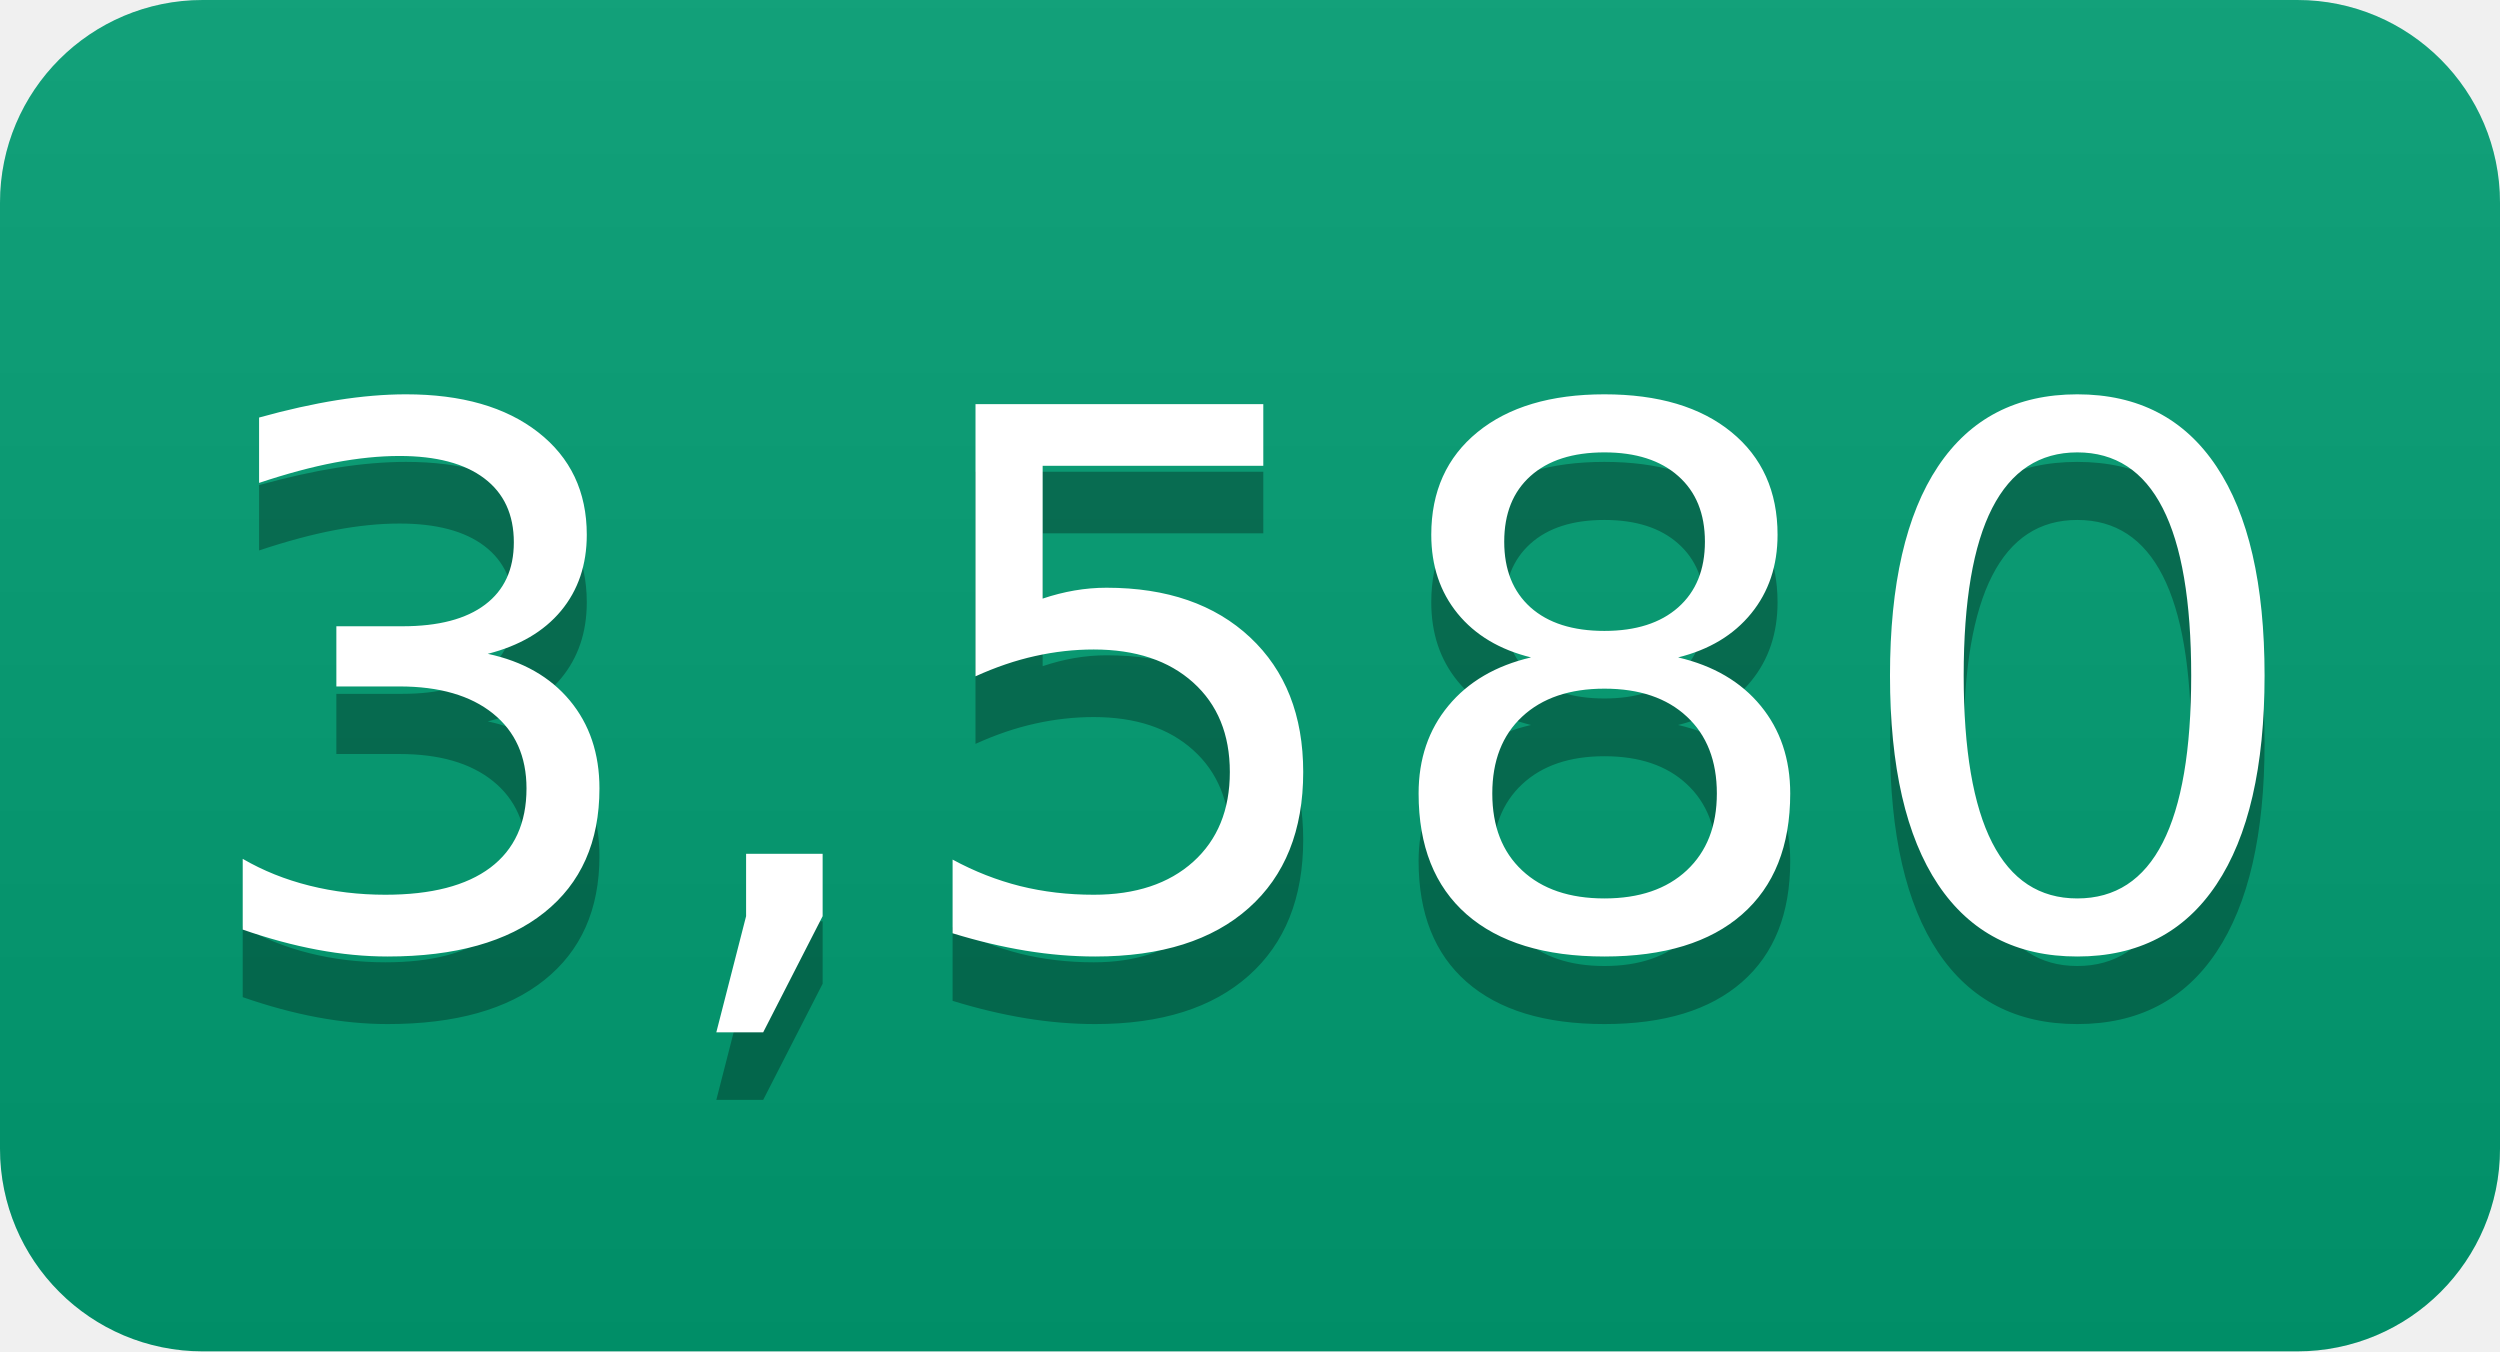
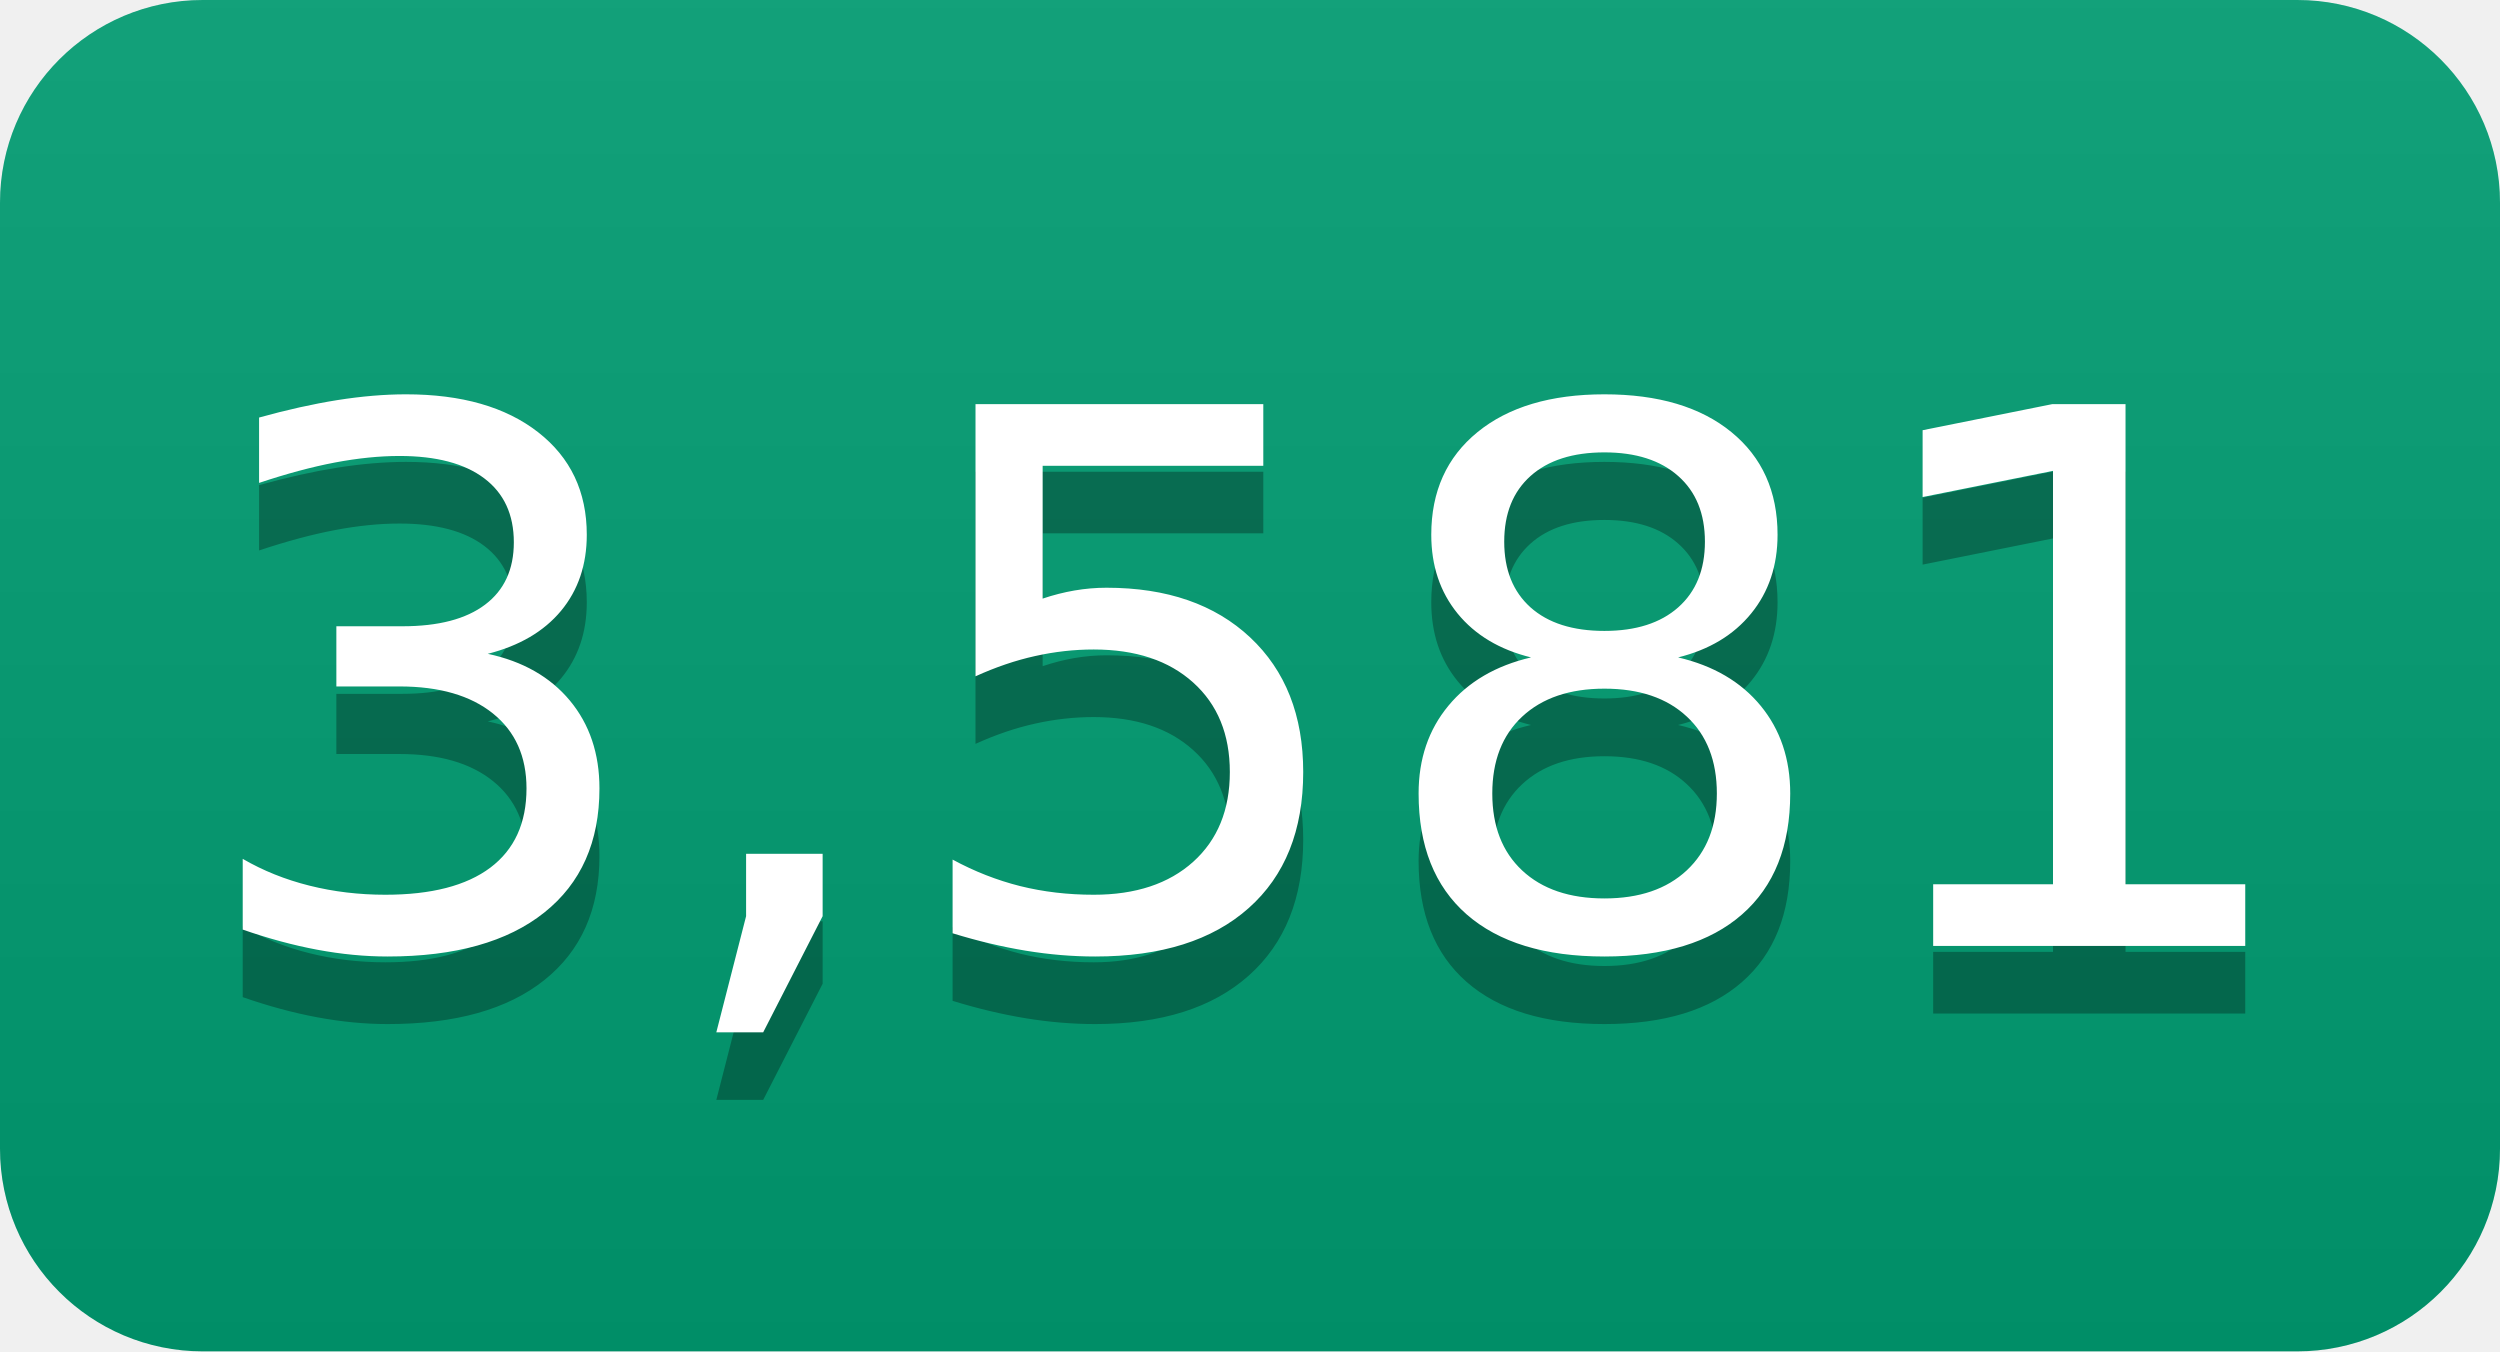
- <svg xmlns="http://www.w3.org/2000/svg" width="37" height="20" role="img" aria-label="3,580">
+ <svg xmlns="http://www.w3.org/2000/svg" width="37" height="20" role="img" aria-label="3,581">
  <linearGradient id="s" x2="0" y2="100%">
    <stop offset="0" stop-color="#bbb" stop-opacity=".1" />
    <stop offset="1" stop-opacity=".1" />
  </linearGradient>
  <clipPath id="r">
    <rect width="37" height="20" rx="3" fill="#fff" />
  </clipPath>
  <g clip-path="url(#r)">
    <rect width="0" height="20" fill="#009e73" />
    <rect x="0" width="37" height="20" fill="#009e73" />
    <rect width="37" height="20" fill="url(#s)" />
  </g>
  <g fill="#fff" text-anchor="middle" font-family="Verdana,Geneva,DejaVu Sans,sans-serif" text-rendering="geometricPrecision" font-size="110">
-     <text aria-hidden="true" x="185" y="150" fill="#010101" fill-opacity=".3" transform="scale(.1)" textLength="270">3,580</text>
-     <text x="185" y="140" transform="scale(.1)" fill="#fff" textLength="270">3,580</text>
+     <text aria-hidden="true" x="185" y="150" fill="#010101" fill-opacity=".3" transform="scale(.1)" textLength="270">3,581</text>
+     <text x="185" y="140" transform="scale(.1)" fill="#fff" textLength="270">3,581</text>
  </g>
</svg>
